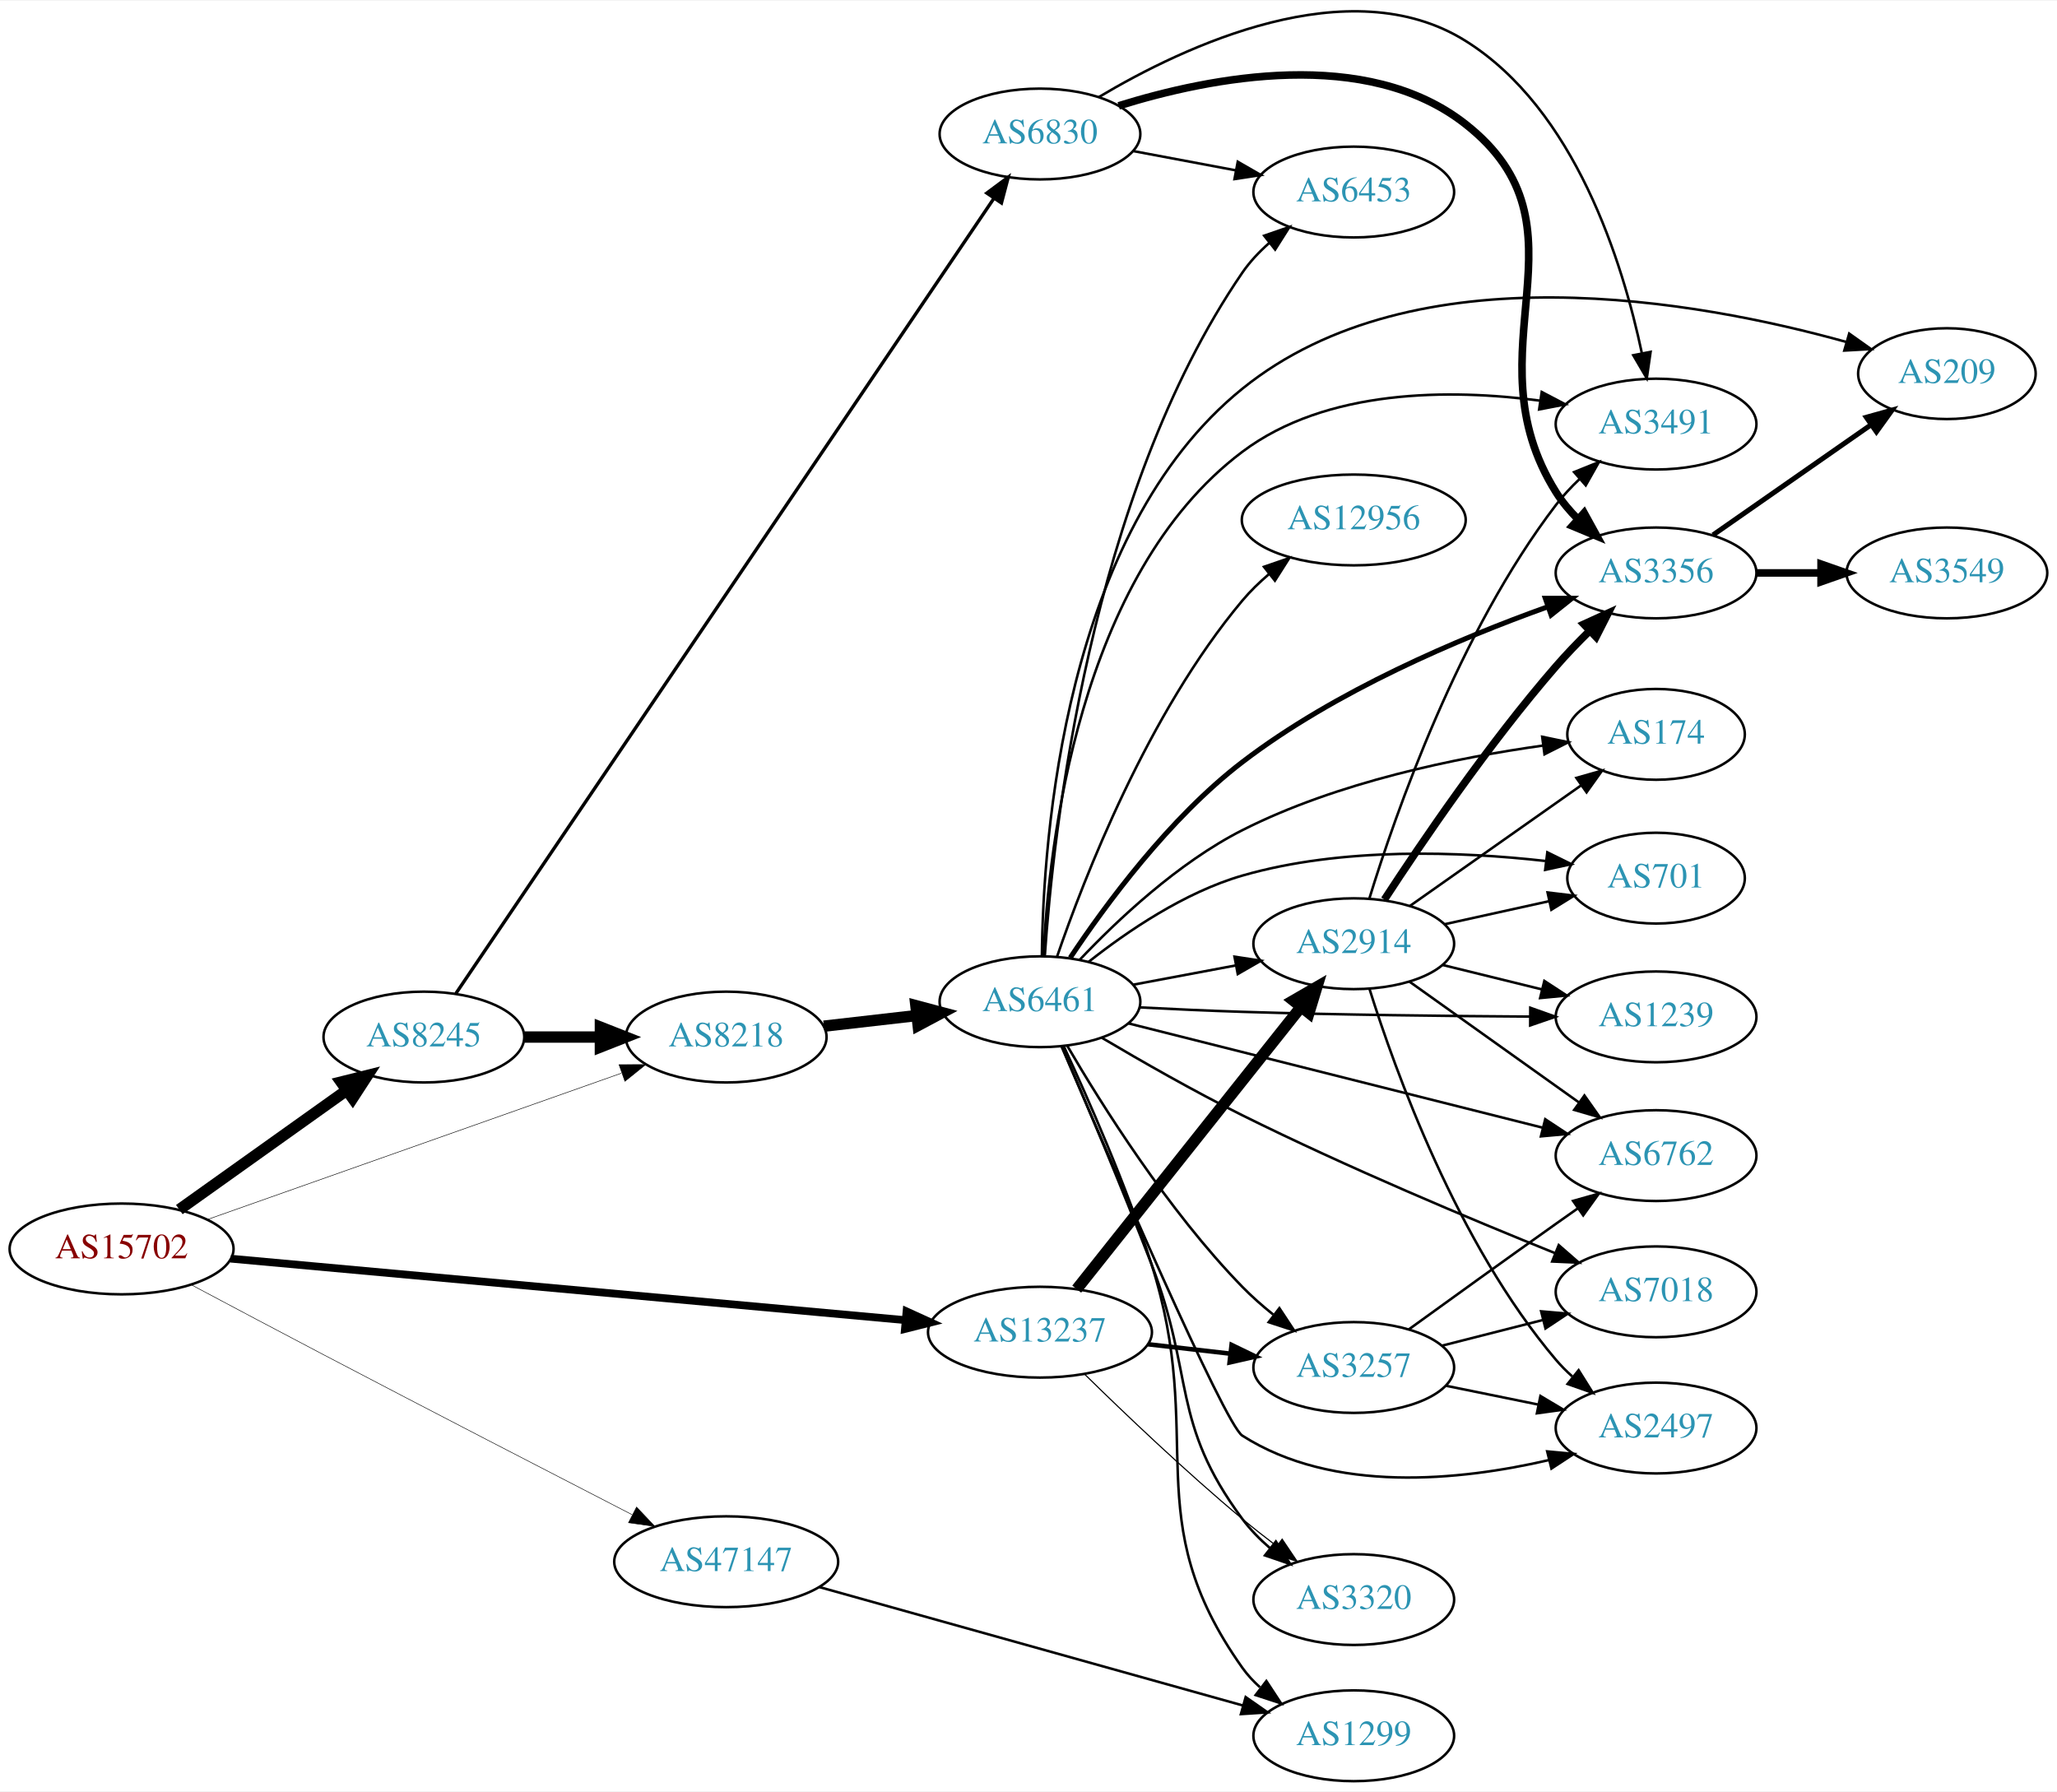
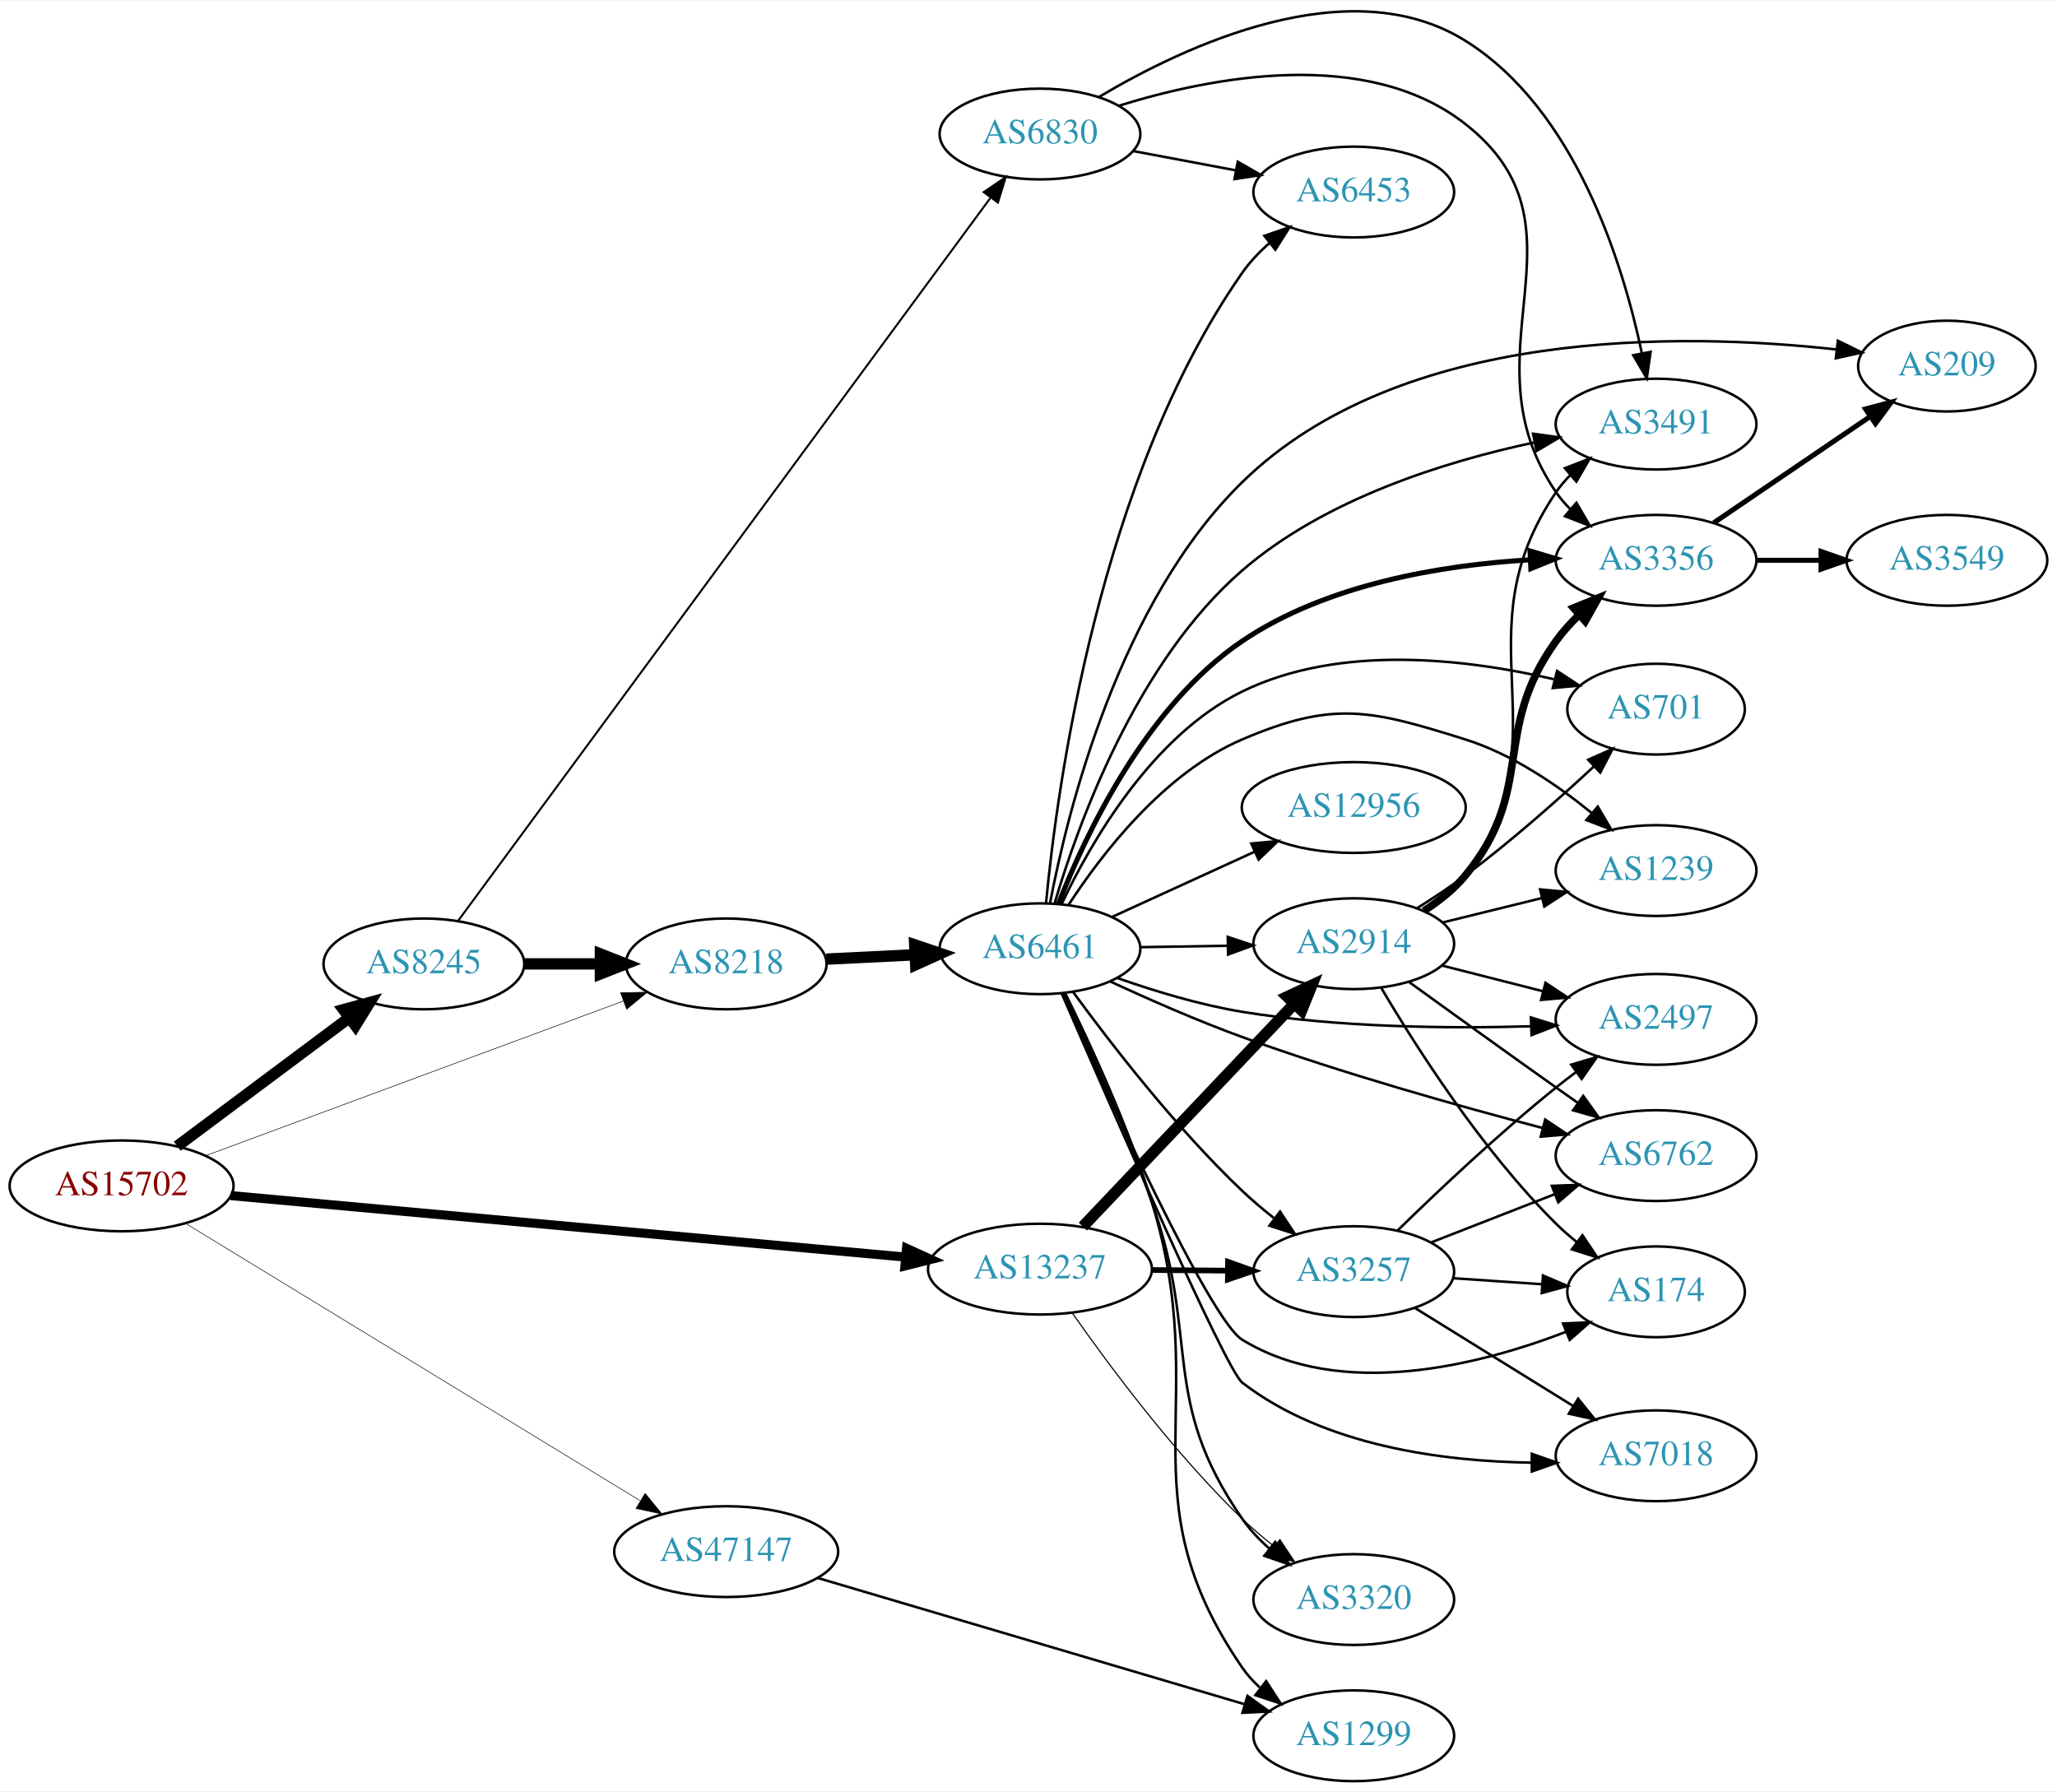
<svg xmlns="http://www.w3.org/2000/svg" xmlns:xlink="http://www.w3.org/1999/xlink" width="815pt" height="710pt" viewBox="0.00 0.00 815.45 709.86">
  <g id="graph0" class="graph" transform="scale(1 1) rotate(0) translate(4 705.864)">
    <polygon fill="white" stroke="none" points="-4,4 -4,-705.864 811.448,-705.864 811.448,4 -4,4" />
    <g id="node1" class="node">
      <g id="a_node1">
        <a xlink:href="/asn/15702" xlink:title="AS15702 ~ Onstage Online GmbH [AT]">
-           <ellipse fill="#ffffff" stroke="black" cx="44.196" cy="-211" rx="44.393" ry="18" />
-           <text text-anchor="middle" x="44.196" y="-207.3" font-family="Times,serif" font-size="14.00" fill="#880000">AS15702</text>
+           <ellipse fill="#ffffff" stroke="black" cx="44.196" cy="-236" rx="44.393" ry="18" />
+           <text text-anchor="middle" x="44.196" y="-232.3" font-family="Times,serif" font-size="14.00" fill="#880000">AS15702</text>
        </a>
      </g>
    </g>
    <g id="node2" class="node">
      <g id="a_node2">
        <a xlink:href="/asn/8218" xlink:title="AS8218 ~ legacy Neotelecoms [FR]">
-           <ellipse fill="#ffffff" stroke="black" cx="283.881" cy="-295" rx="39.794" ry="18" />
-           <text text-anchor="middle" x="283.881" y="-291.3" font-family="Times,serif" font-size="14.00" fill="#2c94b3">AS8218</text>
+           <ellipse fill="#ffffff" stroke="black" cx="283.881" cy="-324" rx="39.794" ry="18" />
+           <text text-anchor="middle" x="283.881" y="-320.3" font-family="Times,serif" font-size="14.00" fill="#2c94b3">AS8218</text>
        </a>
      </g>
    </g>
    <g id="edge1" class="edge">
-       <path fill="none" stroke="black" stroke-width="0.205" d="M78.245,-222.68C121.146,-237.841 195.984,-264.29 242.29,-280.655" />
-       <polygon fill="black" stroke="black" stroke-width="0.205" points="241.404,-284.054 251.998,-284.086 243.736,-277.454 241.404,-284.054" />
+       <path fill="none" stroke="black" stroke-width="0.225" d="M77.747,-248.052C120.834,-264.004 196.755,-292.113 243.167,-309.296" />
+       <polygon fill="black" stroke="black" stroke-width="0.225" points="242.007,-312.599 252.6,-312.789 244.437,-306.034 242.007,-312.599" />
    </g>
    <g id="node3" class="node">
      <g id="a_node3">
        <a xlink:href="/asn/8245" xlink:title="AS8245 ~ Video-Broadcast GmbH [AT]">
-           <ellipse fill="#ffffff" stroke="black" cx="164.039" cy="-295" rx="39.794" ry="18" />
-           <text text-anchor="middle" x="164.039" y="-291.3" font-family="Times,serif" font-size="14.00" fill="#2c94b3">AS8245</text>
+           <ellipse fill="#ffffff" stroke="black" cx="164.039" cy="-324" rx="39.794" ry="18" />
+           <text text-anchor="middle" x="164.039" y="-320.3" font-family="Times,serif" font-size="14.00" fill="#2c94b3">AS8245</text>
        </a>
      </g>
    </g>
    <g id="edge2" class="edge">
-       <path fill="none" stroke="black" stroke-width="4.5" d="M67.085,-226.603C85.722,-239.888 112.672,-259.098 133.269,-273.78" />
-       <polygon fill="black" stroke="black" stroke-width="4.5" points="131.236,-277.166 141.664,-279.764 135.807,-270.753 131.236,-277.166" />
+       <path fill="none" stroke="black" stroke-width="4.5" d="M66.264,-251.733C85.233,-265.898 113.278,-286.841 134.3,-302.54" />
+       <polygon fill="black" stroke="black" stroke-width="4.5" points="132.179,-305.87 142.548,-308.698 136.891,-299.56 132.179,-305.87" />
    </g>
    <g id="node4" class="node">
      <g id="a_node4">
        <a xlink:href="/asn/13237" xlink:title="AS13237 ~ European Backbone of AS13237 [DE]">
-           <ellipse fill="#ffffff" stroke="black" cx="408.273" cy="-178" rx="44.393" ry="18" />
-           <text text-anchor="middle" x="408.273" y="-174.3" font-family="Times,serif" font-size="14.00" fill="#2c94b3">AS13237</text>
+           <ellipse fill="#ffffff" stroke="black" cx="408.273" cy="-203" rx="44.393" ry="18" />
+           <text text-anchor="middle" x="408.273" y="-199.3" font-family="Times,serif" font-size="14.00" fill="#2c94b3">AS13237</text>
        </a>
      </g>
    </g>
    <g id="edge3" class="edge">
-       <path fill="none" stroke="black" stroke-width="3.068" d="M87.44,-207.15C153.849,-201.097 282.53,-189.369 354.783,-182.784" />
-       <polygon fill="black" stroke="black" stroke-width="3.068" points="355.378,-186.244 365.019,-181.851 354.743,-179.273 355.378,-186.244" />
+       <path fill="none" stroke="black" stroke-width="3.6" d="M87.44,-232.15C153.849,-226.097 282.53,-214.369 354.783,-207.784" />
+       <polygon fill="black" stroke="black" stroke-width="3.6" points="355.378,-211.244 365.019,-206.851 354.743,-204.273 355.378,-211.244" />
    </g>
    <g id="node5" class="node">
      <g id="a_node5">
        <a xlink:href="/asn/47147" xlink:title="AS47147 ~ ANEXIA Internetdienstleistungs GmbH [AT]">
-           <ellipse fill="#ffffff" stroke="black" cx="283.881" cy="-87" rx="44.393" ry="18" />
-           <text text-anchor="middle" x="283.881" y="-83.3" font-family="Times,serif" font-size="14.00" fill="#2c94b3">AS47147</text>
+           <ellipse fill="#ffffff" stroke="black" cx="283.881" cy="-91" rx="44.393" ry="18" />
+           <text text-anchor="middle" x="283.881" y="-87.3" font-family="Times,serif" font-size="14.00" fill="#2c94b3">AS47147</text>
        </a>
      </g>
    </g>
    <g id="edge4" class="edge">
-       <path fill="none" stroke="black" stroke-width="0.205" d="M71.921,-196.741C87.256,-188.58 106.884,-178.172 124.392,-169 166.229,-147.084 214.443,-122.191 246.602,-105.638" />
-       <polygon fill="black" stroke="black" stroke-width="0.205" points="248.343,-108.678 255.634,-100.991 245.141,-102.453 248.343,-108.678" />
+       <path fill="none" stroke="black" stroke-width="0.225" d="M69.737,-221.029C112.637,-194.857 201.292,-140.773 249.649,-111.273" />
+       <polygon fill="black" stroke="black" stroke-width="0.225" points="251.759,-114.086 258.473,-105.89 248.114,-108.11 251.759,-114.086" />
    </g>
    <g id="node6" class="node">
      <g id="a_node6">
        <a xlink:href="/asn/6461" xlink:title="AS6461 ~ Zayo Bandwidth [US]">
-           <ellipse fill="#ffffff" stroke="black" cx="408.273" cy="-309" rx="39.794" ry="18" />
-           <text text-anchor="middle" x="408.273" y="-305.3" font-family="Times,serif" font-size="14.00" fill="#2c94b3">AS6461</text>
+           <ellipse fill="#ffffff" stroke="black" cx="408.273" cy="-330" rx="39.794" ry="18" />
+           <text text-anchor="middle" x="408.273" y="-326.3" font-family="Times,serif" font-size="14.00" fill="#2c94b3">AS6461</text>
        </a>
      </g>
    </g>
    <g id="edge5" class="edge">
-       <path fill="none" stroke="black" stroke-width="4.5" d="M322.602,-299.315C334.235,-300.645 347.202,-302.129 359.423,-303.527" />
-       <polygon fill="black" stroke="black" stroke-width="4.5" points="359.084,-307.451 369.467,-304.675 359.979,-299.627 359.084,-307.451" />
+       <path fill="none" stroke="black" stroke-width="4.5" d="M323.607,-325.898C334.765,-326.445 347.081,-327.049 358.753,-327.621" />
+       <polygon fill="black" stroke="black" stroke-width="4.5" points="358.619,-331.557 368.8,-328.114 359.004,-323.691 358.619,-331.557" />
    </g>
    <g id="edge6" class="edge">
-       <path fill="none" stroke="black" stroke-width="4.5" d="M203.951,-295C213.505,-295 223.854,-295 233.817,-295" />
-       <polygon fill="black" stroke="black" stroke-width="4.5" points="234.009,-298.938 244.009,-295 234.009,-291.063 234.009,-298.938" />
+       <path fill="none" stroke="black" stroke-width="4.5" d="M203.951,-324C213.505,-324 223.854,-324 233.817,-324" />
+       <polygon fill="black" stroke="black" stroke-width="4.5" points="234.009,-327.938 244.009,-324 234.009,-320.063 234.009,-327.938" />
    </g>
    <g id="node7" class="node">
      <g id="a_node7">
        <a xlink:href="/asn/6830" xlink:title="AS6830 ~ LGI-UPC [AT]">
          <ellipse fill="#ffffff" stroke="black" cx="408.273" cy="-653" rx="39.794" ry="18" />
          <text text-anchor="middle" x="408.273" y="-649.3" font-family="Times,serif" font-size="14.00" fill="#2c94b3">AS6830</text>
        </a>
      </g>
    </g>
    <g id="edge7" class="edge">
-       <path fill="none" stroke="black" stroke-width="1.324" d="M176.722,-312.267C215.976,-370.28 343.267,-558.405 389.925,-627.361" />
-       <polygon fill="black" stroke="black" stroke-width="1.324" points="387.204,-629.585 395.707,-635.906 393.002,-625.663 387.204,-629.585" />
-     </g>
-     <g id="node9" class="node">
-       <g id="a_node9">
+       <path fill="none" stroke="black" stroke-width="0.794" d="M177.721,-341.225C217.7,-395.524 341.235,-563.308 388.561,-627.585" />
+       <polygon fill="black" stroke="black" stroke-width="0.794" points="385.969,-629.968 394.716,-635.945 391.606,-625.817 385.969,-629.968" />
+     </g>
+     <g id="node11" class="node">
+       <g id="a_node11">
        <a xlink:href="/asn/3257" xlink:title="AS3257 ~ GTT [DE]">
-           <ellipse fill="#ffffff" stroke="black" cx="532.666" cy="-164" rx="39.794" ry="18" />
-           <text text-anchor="middle" x="532.666" y="-160.3" font-family="Times,serif" font-size="14.00" fill="#2c94b3">AS3257</text>
-         </a>
-       </g>
-     </g>
-     <g id="edge28" class="edge">
-       <path fill="none" stroke="black" stroke-width="1.8" d="M451.051,-173.221C461.547,-172.021 472.893,-170.723 483.666,-169.49" />
-       <polygon fill="black" stroke="black" stroke-width="1.8" points="484.235,-172.948 493.773,-168.334 483.44,-165.994 484.235,-172.948" />
-     </g>
-     <g id="node10" class="node">
-       <g id="a_node10">
+           <ellipse fill="#ffffff" stroke="black" cx="532.666" cy="-202" rx="39.794" ry="18" />
+           <text text-anchor="middle" x="532.666" y="-198.3" font-family="Times,serif" font-size="14.00" fill="#2c94b3">AS3257</text>
+         </a>
+       </g>
+     </g>
+     <g id="edge29" class="edge">
+       <path fill="none" stroke="black" stroke-width="2.25" d="M452.769,-202.645C462.458,-202.565 472.795,-202.481 482.687,-202.4" />
+       <polygon fill="black" stroke="black" stroke-width="2.25" points="482.819,-205.899 492.79,-202.318 482.762,-198.9 482.819,-205.899" />
+     </g>
+     <g id="node13" class="node">
+       <g id="a_node13">
+         <a xlink:href="/asn/3320" xlink:title="AS3320 ~ DTAG [DE]">
+           <ellipse fill="#ffffff" stroke="black" cx="532.666" cy="-72" rx="39.794" ry="18" />
+           <text text-anchor="middle" x="532.666" y="-68.3" font-family="Times,serif" font-size="14.00" fill="#2c94b3">AS3320</text>
+         </a>
+       </g>
+     </g>
+     <g id="edge30" class="edge">
+       <path fill="none" stroke="black" stroke-width="0.45" d="M421.216,-185.412C435.749,-164.687 461.683,-129.81 488.469,-104 492.319,-100.291 496.609,-96.639 500.949,-93.205" />
+       <polygon fill="black" stroke="black" stroke-width="0.45" points="503.397,-95.741 509.254,-86.912 499.17,-90.162 503.397,-95.741" />
+     </g>
+     <g id="node18" class="node">
+       <g id="a_node18">
        <a xlink:href="/asn/2914" xlink:title="AS2914 ~ NTT America, Inc. [US]">
          <ellipse fill="#ffffff" stroke="black" cx="532.666" cy="-332" rx="39.794" ry="18" />
          <text text-anchor="middle" x="532.666" y="-328.3" font-family="Times,serif" font-size="14.00" fill="#2c94b3">AS2914</text>
        </a>
      </g>
    </g>
-     <g id="edge29" class="edge">
-       <path fill="none" stroke="black" stroke-width="4.5" d="M422.839,-195.069C444.435,-222.243 486.744,-275.477 511.771,-306.967" />
-       <polygon fill="black" stroke="black" stroke-width="4.5" points="508.735,-309.476 518.039,-314.854 514.9,-304.576 508.735,-309.476" />
-     </g>
-     <g id="node22" class="node">
-       <g id="a_node22">
-         <a xlink:href="/asn/3320" xlink:title="AS3320 ~ DTAG [DE]">
-           <ellipse fill="#ffffff" stroke="black" cx="532.666" cy="-72" rx="39.794" ry="18" />
-           <text text-anchor="middle" x="532.666" y="-68.3" font-family="Times,serif" font-size="14.00" fill="#2c94b3">AS3320</text>
-         </a>
-       </g>
-     </g>
-     <g id="edge30" class="edge">
-       <path fill="none" stroke="black" stroke-width="0.45" d="M426.063,-161.251C441.754,-145.858 466.059,-122.668 488.469,-104 492.772,-100.416 497.431,-96.754 502.042,-93.248" />
-       <polygon fill="black" stroke="black" stroke-width="0.45" points="504.284,-95.942 510.204,-87.155 500.097,-90.332 504.284,-95.942" />
-     </g>
-     <g id="node11" class="node">
-       <g id="a_node11">
+     <g id="edge28" class="edge">
+       <path fill="none" stroke="black" stroke-width="4.5" d="M425.274,-219.864C446.649,-242.393 484.644,-282.44 508.971,-308.08" />
+       <polygon fill="black" stroke="black" stroke-width="4.5" points="506.309,-310.995 516.048,-315.539 512.022,-305.575 506.309,-310.995" />
+     </g>
+     <g id="node20" class="node">
+       <g id="a_node20">
        <a xlink:href="/asn/1299" xlink:title="AS1299 ~ Telia Carrier [EU]">
          <ellipse fill="#ffffff" stroke="black" cx="532.666" cy="-18" rx="39.794" ry="18" />
          <text text-anchor="middle" x="532.666" y="-14.3" font-family="Times,serif" font-size="14.00" fill="#2c94b3">AS1299</text>
        </a>
      </g>
    </g>
-     <g id="edge41" class="edge">
-       <path fill="none" stroke="black" d="M320.766,-76.967C365.321,-64.509 441.238,-43.283 488.806,-29.983" />
-       <polygon fill="black" stroke="black" points="489.816,-33.335 498.504,-27.272 487.931,-26.594 489.816,-33.335" />
+     <g id="edge42" class="edge">
+       <path fill="none" stroke="black" d="M320.239,-80.541C364.909,-67.328 441.695,-44.614 489.409,-30.5" />
+       <polygon fill="black" stroke="black" points="490.531,-33.818 499.127,-27.625 488.545,-27.105 490.531,-33.818" />
    </g>
    <g id="node8" class="node">
      <g id="a_node8">
        <a xlink:href="/asn/6762" xlink:title="AS6762 ~ TELECOM ITALIA SPARKLE S.p.A. [IT]">
          <ellipse fill="#ffffff" stroke="black" cx="652.508" cy="-248" rx="39.794" ry="18" />
          <text text-anchor="middle" x="652.508" y="-244.3" font-family="Times,serif" font-size="14.00" fill="#2c94b3">AS6762</text>
        </a>
      </g>
    </g>
    <g id="edge8" class="edge">
-       <path fill="none" stroke="black" d="M443.21,-300.454C486.153,-289.64 560.2,-270.993 607.462,-259.092" />
-       <polygon fill="black" stroke="black" points="608.568,-262.423 617.411,-256.587 606.859,-255.635 608.568,-262.423" />
+       <path fill="none" stroke="black" d="M436.027,-317.092C451.204,-310.046 470.667,-301.466 488.469,-295 528.115,-280.6 574.417,-267.605 607.526,-258.948" />
+       <polygon fill="black" stroke="black" points="608.552,-262.298 617.356,-256.404 606.798,-255.521 608.552,-262.298" />
+     </g>
+     <g id="node9" class="node">
+       <g id="a_node9">
+         <a xlink:href="/asn/12956" xlink:title="AS12956 ~ TELXIUS [ES]">
+           <ellipse fill="#ffffff" stroke="black" cx="532.666" cy="-386" rx="44.393" ry="18" />
+           <text text-anchor="middle" x="532.666" y="-382.3" font-family="Times,serif" font-size="14.00" fill="#2c94b3">AS12956</text>
+         </a>
+       </g>
    </g>
    <g id="edge9" class="edge">
-       <path fill="none" stroke="black" d="M419.023,-291.64C432.65,-268.287 459.05,-226.203 488.469,-196 492.2,-192.17 496.423,-188.452 500.733,-184.988" />
-       <polygon fill="black" stroke="black" points="503.185,-187.52 509.018,-178.675 498.943,-181.952 503.185,-187.52" />
+       <path fill="none" stroke="black" d="M436.741,-342.567C453.425,-350.202 474.975,-360.061 493.323,-368.457" />
+       <polygon fill="black" stroke="black" points="492.034,-371.716 502.584,-372.694 494.947,-365.35 492.034,-371.716" />
+     </g>
+     <g id="node10" class="node">
+       <g id="a_node10">
+         <a xlink:href="/asn/3356" xlink:title="AS3356 ~ Level 3 Parent, LLC [US]">
+           <ellipse fill="#ffffff" stroke="black" cx="652.508" cy="-484" rx="39.794" ry="18" />
+           <text text-anchor="middle" x="652.508" y="-480.3" font-family="Times,serif" font-size="14.00" fill="#2c94b3">AS3356</text>
+         </a>
+       </g>
    </g>
    <g id="edge10" class="edge">
-       <path fill="none" stroke="black" d="M445.333,-315.776C458.032,-318.163 472.479,-320.878 485.873,-323.395" />
-       <polygon fill="black" stroke="black" points="485.389,-326.865 495.864,-325.272 486.682,-319.985 485.389,-326.865" />
+       <path fill="none" stroke="black" stroke-width="2" d="M415.581,-347.79C426.166,-374.899 450.185,-426.121 488.469,-452 522.038,-474.691 567.856,-482.116 602.373,-484.195" />
+       <polygon fill="black" stroke="black" stroke-width="2" points="602.543,-487.707 612.696,-484.68 602.872,-480.714 602.543,-487.707" />
    </g>
    <g id="edge11" class="edge">
-       <path fill="none" stroke="black" d="M417.723,-291.314C427.216,-270.895 442.587,-236.119 452.469,-205 474.531,-135.53 446.312,-104.461 488.469,-45 490.464,-42.186 492.854,-39.603 495.472,-37.246" />
-       <polygon fill="black" stroke="black" points="498.024,-39.7 503.843,-30.846 493.773,-34.139 498.024,-39.7" />
+       <path fill="none" stroke="black" d="M421.32,-312.983C435.954,-292.923 461.985,-259.137 488.469,-234 492.347,-230.32 496.652,-226.684 500.999,-223.258" />
+       <polygon fill="black" stroke="black" points="503.447,-225.795 509.309,-216.97 499.223,-220.213 503.447,-225.795" />
    </g>
    <g id="node12" class="node">
      <g id="a_node12">
-         <a xlink:href="/asn/209" xlink:title="AS209 ~ CenturyLink Communications, LLC [US]">
-           <ellipse fill="#ffffff" stroke="black" cx="767.801" cy="-558" rx="35.194" ry="18" />
-           <text text-anchor="middle" x="767.801" y="-554.3" font-family="Times,serif" font-size="14.00" fill="#2c94b3">AS209</text>
+         <a xlink:href="/asn/174" xlink:title="AS174 ~ Cogent Communications [US]">
+           <ellipse fill="#ffffff" stroke="black" cx="652.508" cy="-194" rx="35.194" ry="18" />
+           <text text-anchor="middle" x="652.508" y="-190.3" font-family="Times,serif" font-size="14.00" fill="#2c94b3">AS174</text>
        </a>
      </g>
    </g>
    <g id="edge12" class="edge">
-       <path fill="none" stroke="black" d="M409.029,-327.281C409.502,-373.389 417.737,-494.809 488.469,-552 557.04,-607.443 669.24,-586.908 728.055,-570.53" />
-       <polygon fill="black" stroke="black" points="729.07,-573.88 737.708,-567.745 727.129,-567.154 729.07,-573.88" />
-     </g>
-     <g id="node13" class="node">
-       <g id="a_node13">
-         <a xlink:href="/asn/174" xlink:title="AS174 ~ Cogent Communications [US]">
-           <ellipse fill="#ffffff" stroke="black" cx="652.508" cy="-415" rx="35.194" ry="18" />
-           <text text-anchor="middle" x="652.508" y="-411.3" font-family="Times,serif" font-size="14.00" fill="#2c94b3">AS174</text>
-         </a>
-       </g>
+       <path fill="none" stroke="black" d="M417.005,-312.418C434.288,-273.507 475.55,-182.907 488.469,-175 527.572,-151.068 581.914,-164.718 616.901,-178.166" />
+       <polygon fill="black" stroke="black" points="615.643,-181.433 626.227,-181.923 618.259,-174.94 615.643,-181.433" />
    </g>
    <g id="edge13" class="edge">
-       <path fill="none" stroke="black" d="M423.978,-325.573C438.749,-341.184 462.931,-364.052 488.469,-377 526.175,-396.117 573.666,-405.777 607.651,-410.556" />
-       <polygon fill="black" stroke="black" points="607.367,-414.049 617.739,-411.887 608.283,-407.109 607.367,-414.049" />
+       <path fill="none" stroke="black" d="M417.789,-312.215C427.064,-292.434 441.974,-259.386 452.469,-230 472.058,-175.152 455.308,-151.878 488.469,-104 491.449,-99.699 495.195,-95.747 499.229,-92.197" />
+       <polygon fill="black" stroke="black" points="501.542,-94.83 507.215,-85.882 497.2,-89.339 501.542,-94.83" />
    </g>
    <g id="node14" class="node">
      <g id="a_node14">
+         <a xlink:href="/asn/2497" xlink:title="AS2497 ~ Internet Initiative Japan Inc. [JP]">
+           <ellipse fill="#ffffff" stroke="black" cx="652.508" cy="-302" rx="39.794" ry="18" />
+           <text text-anchor="middle" x="652.508" y="-298.3" font-family="Times,serif" font-size="14.00" fill="#2c94b3">AS2497</text>
+         </a>
+       </g>
+     </g>
+     <g id="edge14" class="edge">
+       <path fill="none" stroke="black" d="M438.865,-318.432C453.541,-313.272 471.679,-307.746 488.469,-305 526.537,-298.775 570.269,-298.327 602.85,-299.269" />
+       <polygon fill="black" stroke="black" points="602.902,-302.773 613.016,-299.618 603.142,-295.777 602.902,-302.773" />
+     </g>
+     <g id="node15" class="node">
+       <g id="a_node15">
+         <a xlink:href="/asn/3491" xlink:title="AS3491 ~ PCCW Global, Inc. [US]">
+           <ellipse fill="#ffffff" stroke="black" cx="652.508" cy="-538" rx="39.794" ry="18" />
+           <text text-anchor="middle" x="652.508" y="-534.3" font-family="Times,serif" font-size="14.00" fill="#2c94b3">AS3491</text>
+         </a>
+       </g>
+     </g>
+     <g id="edge15" class="edge">
+       <path fill="none" stroke="black" d="M414.06,-347.961C423.274,-379.176 446.384,-443.577 488.469,-480 521.241,-508.362 568.85,-523.177 604.169,-530.707" />
+       <polygon fill="black" stroke="black" points="603.749,-534.192 614.243,-532.729 605.127,-527.329 603.749,-534.192" />
+     </g>
+     <g id="node16" class="node">
+       <g id="a_node16">
        <a xlink:href="/asn/6453" xlink:title="AS6453 ~ TATA COMMUNICATIONS (AMERICA) INC [US]">
          <ellipse fill="#ffffff" stroke="black" cx="532.666" cy="-630" rx="39.794" ry="18" />
          <text text-anchor="middle" x="532.666" y="-626.3" font-family="Times,serif" font-size="14.00" fill="#2c94b3">AS6453</text>
        </a>
      </g>
    </g>
-     <g id="edge14" class="edge">
-       <path fill="none" stroke="black" d="M410.204,-327.294C413.47,-375.676 427.781,-509.356 488.469,-598 491.425,-602.317 495.158,-606.278 499.186,-609.832" />
-       <polygon fill="black" stroke="black" points="497.155,-612.689 507.168,-616.151 501.5,-607.2 497.155,-612.689" />
-     </g>
-     <g id="node15" class="node">
-       <g id="a_node15">
-         <a xlink:href="/asn/7018" xlink:title="AS7018 ~ AT&amp;T Services, Inc. [US]">
-           <ellipse fill="#ffffff" stroke="black" cx="652.508" cy="-194" rx="39.794" ry="18" />
-           <text text-anchor="middle" x="652.508" y="-190.3" font-family="Times,serif" font-size="14.00" fill="#2c94b3">AS7018</text>
-         </a>
-       </g>
-     </g>
-     <g id="edge15" class="edge">
-       <path fill="none" stroke="black" d="M432.813,-294.71C448.372,-285.494 469.351,-273.499 488.469,-264 530.023,-243.354 579.123,-222.769 612.502,-209.321" />
-       <polygon fill="black" stroke="black" points="613.924,-212.522 621.905,-205.554 611.321,-206.024 613.924,-212.522" />
-     </g>
-     <g id="node16" class="node">
-       <g id="a_node16">
-         <a xlink:href="/asn/3356" xlink:title="AS3356 ~ Level 3 Parent, LLC [US]">
-           <ellipse fill="#ffffff" stroke="black" cx="652.508" cy="-479" rx="39.794" ry="18" />
-           <text text-anchor="middle" x="652.508" y="-475.3" font-family="Times,serif" font-size="14.00" fill="#2c94b3">AS3356</text>
-         </a>
-       </g>
-     </g>
    <g id="edge16" class="edge">
-       <path fill="none" stroke="black" stroke-width="2" d="M420.269,-326.446C434.074,-347.196 459.488,-381.807 488.469,-404 525.393,-432.275 574.687,-453.075 609.372,-465.504" />
-       <polygon fill="black" stroke="black" stroke-width="2" points="608.596,-468.941 619.191,-468.94 610.908,-462.334 608.596,-468.941" />
+       <path fill="none" stroke="black" d="M410.696,-348.303C415.055,-394.268 431.61,-516.692 488.469,-598 491.468,-602.288 495.225,-606.232 499.264,-609.778" />
+       <polygon fill="black" stroke="black" points="497.238,-612.638 507.254,-616.091 501.578,-607.146 497.238,-612.638" />
    </g>
    <g id="node17" class="node">
      <g id="a_node17">
-         <a xlink:href="/asn/3491" xlink:title="AS3491 ~ PCCW Global, Inc. [US]">
-           <ellipse fill="#ffffff" stroke="black" cx="652.508" cy="-538" rx="39.794" ry="18" />
-           <text text-anchor="middle" x="652.508" y="-534.3" font-family="Times,serif" font-size="14.00" fill="#2c94b3">AS3491</text>
+         <a xlink:href="/asn/701" xlink:title="AS701 ~ UUNET [US]">
+           <ellipse fill="#ffffff" stroke="black" cx="652.508" cy="-425" rx="35.194" ry="18" />
+           <text text-anchor="middle" x="652.508" y="-421.3" font-family="Times,serif" font-size="14.00" fill="#2c94b3">AS701</text>
        </a>
      </g>
    </g>
    <g id="edge17" class="edge">
-       <path fill="none" stroke="black" d="M409.666,-327.162C411.678,-370.11 423.303,-477.987 488.469,-527 521.899,-552.143 570.905,-551.972 606.455,-547.307" />
-       <polygon fill="black" stroke="black" points="607.181,-550.738 616.562,-545.814 606.158,-543.813 607.181,-550.738" />
-     </g>
-     <g id="node18" class="node">
-       <g id="a_node18">
-         <a xlink:href="/asn/701" xlink:title="AS701 ~ UUNET [US]">
-           <ellipse fill="#ffffff" stroke="black" cx="652.508" cy="-358" rx="35.194" ry="18" />
-           <text text-anchor="middle" x="652.508" y="-354.3" font-family="Times,serif" font-size="14.00" fill="#2c94b3">AS701</text>
-         </a>
-       </g>
+       <path fill="none" stroke="black" d="M416.868,-347.75C428.341,-371.994 452.628,-414.452 488.469,-432 527.21,-450.967 577.537,-444.898 611.967,-436.863" />
+       <polygon fill="black" stroke="black" points="613.256,-440.149 622.111,-434.332 611.561,-433.357 613.256,-440.149" />
    </g>
    <g id="edge18" class="edge">
-       <path fill="none" stroke="black" d="M427.631,-324.862C442.803,-336.858 465.508,-352.358 488.469,-359 527.972,-370.426 575.146,-368.562 608.562,-364.812" />
-       <polygon fill="black" stroke="black" points="609.402,-368.235 618.901,-363.542 608.549,-361.287 609.402,-368.235" />
+       <path fill="none" stroke="black" d="M447.999,-330.633C458.937,-330.812 470.988,-331.008 482.454,-331.196" />
+       <polygon fill="black" stroke="black" points="482.716,-334.7 492.772,-331.364 482.83,-327.701 482.716,-334.7" />
    </g>
    <g id="node19" class="node">
      <g id="a_node19">
-         <a xlink:href="/asn/12956" xlink:title="AS12956 ~ TELXIUS [ES]">
-           <ellipse fill="#ffffff" stroke="black" cx="532.666" cy="-500" rx="44.393" ry="18" />
-           <text text-anchor="middle" x="532.666" y="-496.3" font-family="Times,serif" font-size="14.00" fill="#2c94b3">AS12956</text>
+         <a xlink:href="/asn/209" xlink:title="AS209 ~ CenturyLink Communications, LLC [US]">
+           <ellipse fill="#ffffff" stroke="black" cx="767.801" cy="-561" rx="35.194" ry="18" />
+           <text text-anchor="middle" x="767.801" y="-557.3" font-family="Times,serif" font-size="14.00" fill="#2c94b3">AS209</text>
        </a>
      </g>
    </g>
    <g id="edge19" class="edge">
-       <path fill="none" stroke="black" d="M415.013,-326.794C425.703,-357.955 451.025,-423.333 488.469,-468 491.602,-471.737 495.256,-475.282 499.087,-478.557" />
-       <polygon fill="black" stroke="black" points="497.072,-481.426 507.09,-484.876 501.41,-475.932 497.072,-481.426" />
-     </g>
-     <g id="node20" class="node">
-       <g id="a_node20">
-         <a xlink:href="/asn/1239" xlink:title="AS1239 ~ Sprint [US]">
-           <ellipse fill="#ffffff" stroke="black" cx="652.508" cy="-303" rx="39.794" ry="18" />
-           <text text-anchor="middle" x="652.508" y="-299.3" font-family="Times,serif" font-size="14.00" fill="#2c94b3">AS1239</text>
-         </a>
-       </g>
+       <path fill="none" stroke="black" d="M412.27,-348.112C419.202,-384.537 439.637,-467.244 488.469,-515 551.361,-576.505 663.01,-574.349 724.042,-567.586" />
+       <polygon fill="black" stroke="black" points="724.595,-571.045 734.106,-566.378 723.76,-564.095 724.595,-571.045" />
    </g>
    <g id="edge20" class="edge">
-       <path fill="none" stroke="black" d="M447.931,-306.751C460.82,-306.081 475.26,-305.414 488.469,-305 526.765,-303.798 570.142,-303.308 602.521,-303.113" />
-       <polygon fill="black" stroke="black" points="602.646,-306.613 612.627,-303.06 602.609,-299.613 602.646,-306.613" />
+       <path fill="none" stroke="black" d="M418.272,-312.376C427.97,-292.736 443.249,-259.811 452.469,-230 477.221,-149.976 441.022,-114.031 488.469,-45 490.423,-42.158 492.784,-39.555 495.383,-37.184" />
+       <polygon fill="black" stroke="black" points="497.935,-39.636 503.723,-30.763 493.664,-34.09 497.935,-39.636" />
    </g>
    <g id="node21" class="node">
      <g id="a_node21">
-         <a xlink:href="/asn/2497" xlink:title="AS2497 ~ Internet Initiative Japan Inc. [JP]">
-           <ellipse fill="#ffffff" stroke="black" cx="652.508" cy="-140" rx="39.794" ry="18" />
-           <text text-anchor="middle" x="652.508" y="-136.3" font-family="Times,serif" font-size="14.00" fill="#2c94b3">AS2497</text>
+         <a xlink:href="/asn/1239" xlink:title="AS1239 ~ Sprint [US]">
+           <ellipse fill="#ffffff" stroke="black" cx="652.508" cy="-361" rx="39.794" ry="18" />
+           <text text-anchor="middle" x="652.508" y="-357.3" font-family="Times,serif" font-size="14.00" fill="#2c94b3">AS1239</text>
        </a>
      </g>
    </g>
    <g id="edge21" class="edge">
-       <path fill="none" stroke="black" d="M416.875,-291.153C435.311,-248.058 481.41,-141.521 488.469,-137 524.488,-113.931 574.78,-119.137 609.952,-127.278" />
-       <polygon fill="black" stroke="black" points="609.348,-130.734 619.897,-129.75 611.037,-123.941 609.348,-130.734" />
+       <path fill="none" stroke="black" d="M419.543,-347.297C432.632,-367.447 457.342,-399.677 488.469,-413 524.586,-428.458 539.38,-424.768 576.862,-413 595.33,-407.201 613.224,-395.036 626.861,-383.929" />
+       <polygon fill="black" stroke="black" points="629.41,-386.357 634.769,-377.217 624.88,-381.02 629.41,-386.357" />
+     </g>
+     <g id="node22" class="node">
+       <g id="a_node22">
+         <a xlink:href="/asn/7018" xlink:title="AS7018 ~ AT&amp;T Services, Inc. [US]">
+           <ellipse fill="#ffffff" stroke="black" cx="652.508" cy="-129" rx="39.794" ry="18" />
+           <text text-anchor="middle" x="652.508" y="-125.3" font-family="Times,serif" font-size="14.00" fill="#2c94b3">AS7018</text>
+         </a>
+       </g>
    </g>
    <g id="edge22" class="edge">
-       <path fill="none" stroke="black" d="M417.047,-291.076C425.919,-270.439 440.723,-235.464 452.469,-205 469.615,-160.536 460.094,-142.286 488.469,-104 491.585,-99.796 495.407,-95.899 499.478,-92.376" />
-       <polygon fill="black" stroke="black" points="501.791,-95.01 507.491,-86.079 497.465,-89.506 501.791,-95.01" />
+       <path fill="none" stroke="black" d="M416.928,-312.227C435.484,-269.303 481.835,-163.124 488.469,-158 520.982,-132.888 567.997,-126.775 603.193,-126.275" />
+       <polygon fill="black" stroke="black" points="603.244,-129.775 613.246,-126.278 603.247,-122.775 603.244,-129.775" />
+     </g>
+     <g id="edge27" class="edge">
+       <path fill="none" stroke="black" d="M439.474,-664.18C476.071,-675.596 537.684,-687.69 576.862,-657 629.473,-615.786 575.05,-566.107 612.862,-511 614.511,-508.596 616.45,-506.338 618.566,-504.232" />
+       <polygon fill="black" stroke="black" points="620.932,-506.814 626.277,-497.667 616.394,-501.484 620.932,-506.814" />
+     </g>
+     <g id="edge26" class="edge">
+       <path fill="none" stroke="black" d="M431.65,-667.675C465.548,-687.876 530.834,-718.674 576.862,-690 620.467,-662.834 639.324,-601.929 646.901,-566.005" />
+       <polygon fill="black" stroke="black" points="650.343,-566.64 648.828,-556.154 643.473,-565.296 650.343,-566.64" />
    </g>
    <g id="edge25" class="edge">
      <path fill="none" stroke="black" d="M445.333,-646.224C458.032,-643.837 472.479,-641.122 485.873,-638.605" />
      <polygon fill="black" stroke="black" points="486.682,-642.015 495.864,-636.728 485.389,-635.135 486.682,-642.015" />
    </g>
-     <g id="edge23" class="edge">
-       <path fill="none" stroke="black" stroke-width="3" d="M439.474,-664.18C476.071,-675.596 537.684,-687.69 576.862,-657 629.473,-615.786 577.334,-567.607 612.862,-511 615.271,-507.161 618.297,-503.561 621.591,-500.261" />
-       <polygon fill="black" stroke="black" stroke-width="3" points="623.979,-502.82 629.09,-493.539 619.307,-497.607 623.979,-502.82" />
-     </g>
    <g id="edge24" class="edge">
-       <path fill="none" stroke="black" d="M431.65,-667.675C465.548,-687.876 530.834,-718.674 576.862,-690 620.467,-662.834 639.324,-601.929 646.901,-566.005" />
-       <polygon fill="black" stroke="black" points="650.343,-566.64 648.828,-556.154 643.473,-565.296 650.343,-566.64" />
-     </g>
-     <g id="edge40" class="edge">
-       <path fill="none" stroke="black" d="M554.451,-179.081C570.392,-190.618 592.963,-206.889 612.862,-221 615.684,-223.002 618.629,-225.079 621.578,-227.152" />
-       <polygon fill="black" stroke="black" points="619.606,-230.044 629.804,-232.916 623.624,-224.311 619.606,-230.044" />
-     </g>
-     <g id="edge39" class="edge">
-       <path fill="none" stroke="black" d="M567.75,-172.677C580.209,-175.849 594.481,-179.482 607.672,-182.84" />
-       <polygon fill="black" stroke="black" points="606.945,-186.267 617.5,-185.342 608.672,-179.483 606.945,-186.267" />
-     </g>
-     <g id="edge38" class="edge">
-       <path fill="none" stroke="black" d="M569.022,-156.799C580.569,-154.448 593.56,-151.802 605.759,-149.317" />
-       <polygon fill="black" stroke="black" points="606.669,-152.704 615.769,-147.279 605.272,-145.845 606.669,-152.704" />
-     </g>
-     <g id="edge31" class="edge">
-       <path fill="none" stroke="black" d="M554.733,-316.982C573.469,-303.627 601.06,-283.96 621.993,-269.039" />
-       <polygon fill="black" stroke="black" points="624.114,-271.825 630.225,-263.171 620.051,-266.125 624.114,-271.825" />
-     </g>
-     <g id="edge37" class="edge">
-       <path fill="none" stroke="black" d="M555.006,-347.031C574.01,-360.416 601.966,-380.106 622.903,-394.852" />
-       <polygon fill="black" stroke="black" points="620.924,-397.74 631.115,-400.637 624.955,-392.017 620.924,-397.74" />
-     </g>
-     <g id="edge32" class="edge">
-       <path fill="none" stroke="black" stroke-width="3" d="M544.82,-349.502C559.376,-371.842 586.154,-411.276 612.862,-442 616.922,-446.671 621.486,-451.416 626.017,-455.881" />
-       <polygon fill="black" stroke="black" stroke-width="3" points="623.875,-458.676 633.517,-463.069 628.719,-453.622 623.875,-458.676" />
-     </g>
-     <g id="edge35" class="edge">
-       <path fill="none" stroke="black" d="M538.859,-349.958C549.082,-383.199 574.236,-455.524 612.862,-506 615.616,-509.599 618.847,-513.058 622.248,-516.283" />
-       <polygon fill="black" stroke="black" points="620.015,-518.98 629.843,-522.938 624.628,-513.715 620.015,-518.98" />
-     </g>
-     <g id="edge33" class="edge">
-       <path fill="none" stroke="black" d="M568.703,-339.73C581.679,-342.593 596.514,-345.866 610.01,-348.844" />
-       <polygon fill="black" stroke="black" points="609.496,-352.315 620.016,-351.052 611.004,-345.479 609.496,-352.315" />
-     </g>
-     <g id="edge34" class="edge">
-       <path fill="none" stroke="black" d="M567.75,-323.612C580.101,-320.573 594.233,-317.095 607.327,-313.873" />
-       <polygon fill="black" stroke="black" points="608.218,-317.258 617.091,-311.47 606.545,-310.461 608.218,-317.258" />
-     </g>
-     <g id="edge36" class="edge">
-       <path fill="none" stroke="black" d="M538.869,-314.182C548.952,-281.974 573.671,-213.131 612.862,-167 614.799,-164.719 616.972,-162.539 619.272,-160.478" />
-       <polygon fill="black" stroke="black" points="621.81,-162.93 627.434,-153.951 617.438,-157.463 621.81,-162.93" />
-     </g>
-     <g id="edge27" class="edge">
-       <path fill="none" stroke="black" stroke-width="2" d="M675.084,-494.045C692.868,-506.446 718.256,-524.149 737.814,-537.787" />
-       <polygon fill="black" stroke="black" stroke-width="2" points="735.865,-540.695 746.07,-543.544 739.869,-534.953 735.865,-540.695" />
+       <path fill="none" stroke="black" stroke-width="2" d="M675.352,-498.846C692.972,-510.822 717.927,-527.783 737.319,-540.962" />
+       <polygon fill="black" stroke="black" stroke-width="2" points="735.552,-543.993 745.79,-546.72 739.487,-538.204 735.552,-543.993" />
    </g>
    <g id="node23" class="node">
      <g id="a_node23">
        <a xlink:href="/asn/3549" xlink:title="AS3549 ~ Level 3 Parent, LLC [US]">
-           <ellipse fill="#ffffff" stroke="black" cx="767.801" cy="-479" rx="39.794" ry="18" />
-           <text text-anchor="middle" x="767.801" y="-475.3" font-family="Times,serif" font-size="14.00" fill="#2c94b3">AS3549</text>
-         </a>
-       </g>
-     </g>
-     <g id="edge26" class="edge">
-       <path fill="none" stroke="black" stroke-width="3" d="M692.18,-479C700.383,-479 709.147,-479 717.679,-479" />
-       <polygon fill="black" stroke="black" stroke-width="3" points="717.919,-482.5 727.919,-479 717.919,-475.5 717.919,-482.5" />
+           <ellipse fill="#ffffff" stroke="black" cx="767.801" cy="-484" rx="39.794" ry="18" />
+           <text text-anchor="middle" x="767.801" y="-480.3" font-family="Times,serif" font-size="14.00" fill="#2c94b3">AS3549</text>
+         </a>
+       </g>
+     </g>
+     <g id="edge23" class="edge">
+       <path fill="none" stroke="black" stroke-width="2" d="M692.18,-484C700.383,-484 709.147,-484 717.679,-484" />
+       <polygon fill="black" stroke="black" stroke-width="2" points="717.919,-487.5 727.919,-484 717.919,-480.5 717.919,-487.5" />
+     </g>
+     <g id="edge40" class="edge">
+       <path fill="none" stroke="black" d="M563.402,-213.608C578.196,-219.382 596.273,-226.439 612.195,-232.654" />
+       <polygon fill="black" stroke="black" points="611.193,-236.02 621.781,-236.396 613.738,-229.499 611.193,-236.02" />
+     </g>
+     <g id="edge39" class="edge">
+       <path fill="none" stroke="black" d="M571.926,-199.403C583.257,-198.633 595.756,-197.785 607.424,-196.993" />
+       <polygon fill="black" stroke="black" points="607.675,-200.484 617.414,-196.315 607.2,-193.5 607.675,-200.484" />
+     </g>
+     <g id="edge38" class="edge">
+       <path fill="none" stroke="black" d="M550.072,-218.346C565.693,-233.611 590.129,-256.72 612.862,-275 615.413,-277.052 618.11,-279.121 620.846,-281.153" />
+       <polygon fill="black" stroke="black" points="618.903,-284.067 629.06,-287.08 622.999,-278.391 618.903,-284.067" />
+     </g>
+     <g id="edge41" class="edge">
+       <path fill="none" stroke="black" d="M556.947,-187.578C574.863,-176.479 599.82,-161.019 619.597,-148.768" />
+       <polygon fill="black" stroke="black" points="621.617,-151.634 628.275,-143.392 617.93,-145.683 621.617,-151.634" />
+     </g>
+     <g id="edge31" class="edge">
+       <path fill="none" stroke="black" d="M554.451,-316.919C570.392,-305.382 592.963,-289.111 612.862,-275 615.684,-272.998 618.629,-270.921 621.578,-268.848" />
+       <polygon fill="black" stroke="black" points="623.624,-271.689 629.804,-263.084 619.606,-265.956 623.624,-271.689" />
+     </g>
+     <g id="edge32" class="edge">
+       <path fill="none" stroke="black" stroke-width="3" d="M560.451,-345.005C566.445,-348.865 572.354,-353.547 576.862,-359 605.1,-393.162 586.955,-416.037 612.862,-452 615.511,-455.678 618.68,-459.182 622.047,-462.432" />
+       <polygon fill="black" stroke="black" stroke-width="3" points="619.799,-465.116 629.613,-469.108 624.431,-459.867 619.799,-465.116" />
+     </g>
+     <g id="edge37" class="edge">
+       <path fill="none" stroke="black" d="M543.592,-314.449C557.224,-291.316 583.423,-250.148 612.862,-221 615.381,-218.506 618.154,-216.083 621.022,-213.778" />
+       <polygon fill="black" stroke="black" points="623.321,-216.43 629.23,-207.636 619.126,-210.825 623.321,-216.43" />
+     </g>
+     <g id="edge33" class="edge">
+       <path fill="none" stroke="black" d="M567.75,-323.323C580.209,-320.151 594.481,-316.518 607.672,-313.16" />
+       <polygon fill="black" stroke="black" points="608.672,-316.517 617.5,-310.658 606.945,-309.733 608.672,-316.517" />
+     </g>
+     <g id="edge36" class="edge">
+       <path fill="none" stroke="black" d="M561.443,-344.879C567.259,-348.699 572.84,-353.395 576.862,-359 617.333,-415.408 573.847,-453.575 612.862,-511 614.5,-513.412 616.431,-515.675 618.541,-517.785" />
+       <polygon fill="black" stroke="black" points="616.364,-520.528 626.242,-524.357 620.908,-515.203 616.364,-520.528" />
+     </g>
+     <g id="edge35" class="edge">
+       <path fill="none" stroke="black" d="M557.9,-346.168C564.212,-350.121 570.909,-354.556 576.862,-359 594.756,-372.36 613.585,-389.029 627.856,-402.272" />
+       <polygon fill="black" stroke="black" points="625.591,-404.947 635.28,-409.235 630.38,-399.841 625.591,-404.947" />
+     </g>
+     <g id="edge34" class="edge">
+       <path fill="none" stroke="black" d="M567.75,-340.388C580.101,-343.427 594.233,-346.905 607.327,-350.127" />
+       <polygon fill="black" stroke="black" points="606.545,-353.539 617.091,-352.53 608.218,-346.742 606.545,-353.539" />
    </g>
  </g>
</svg>
